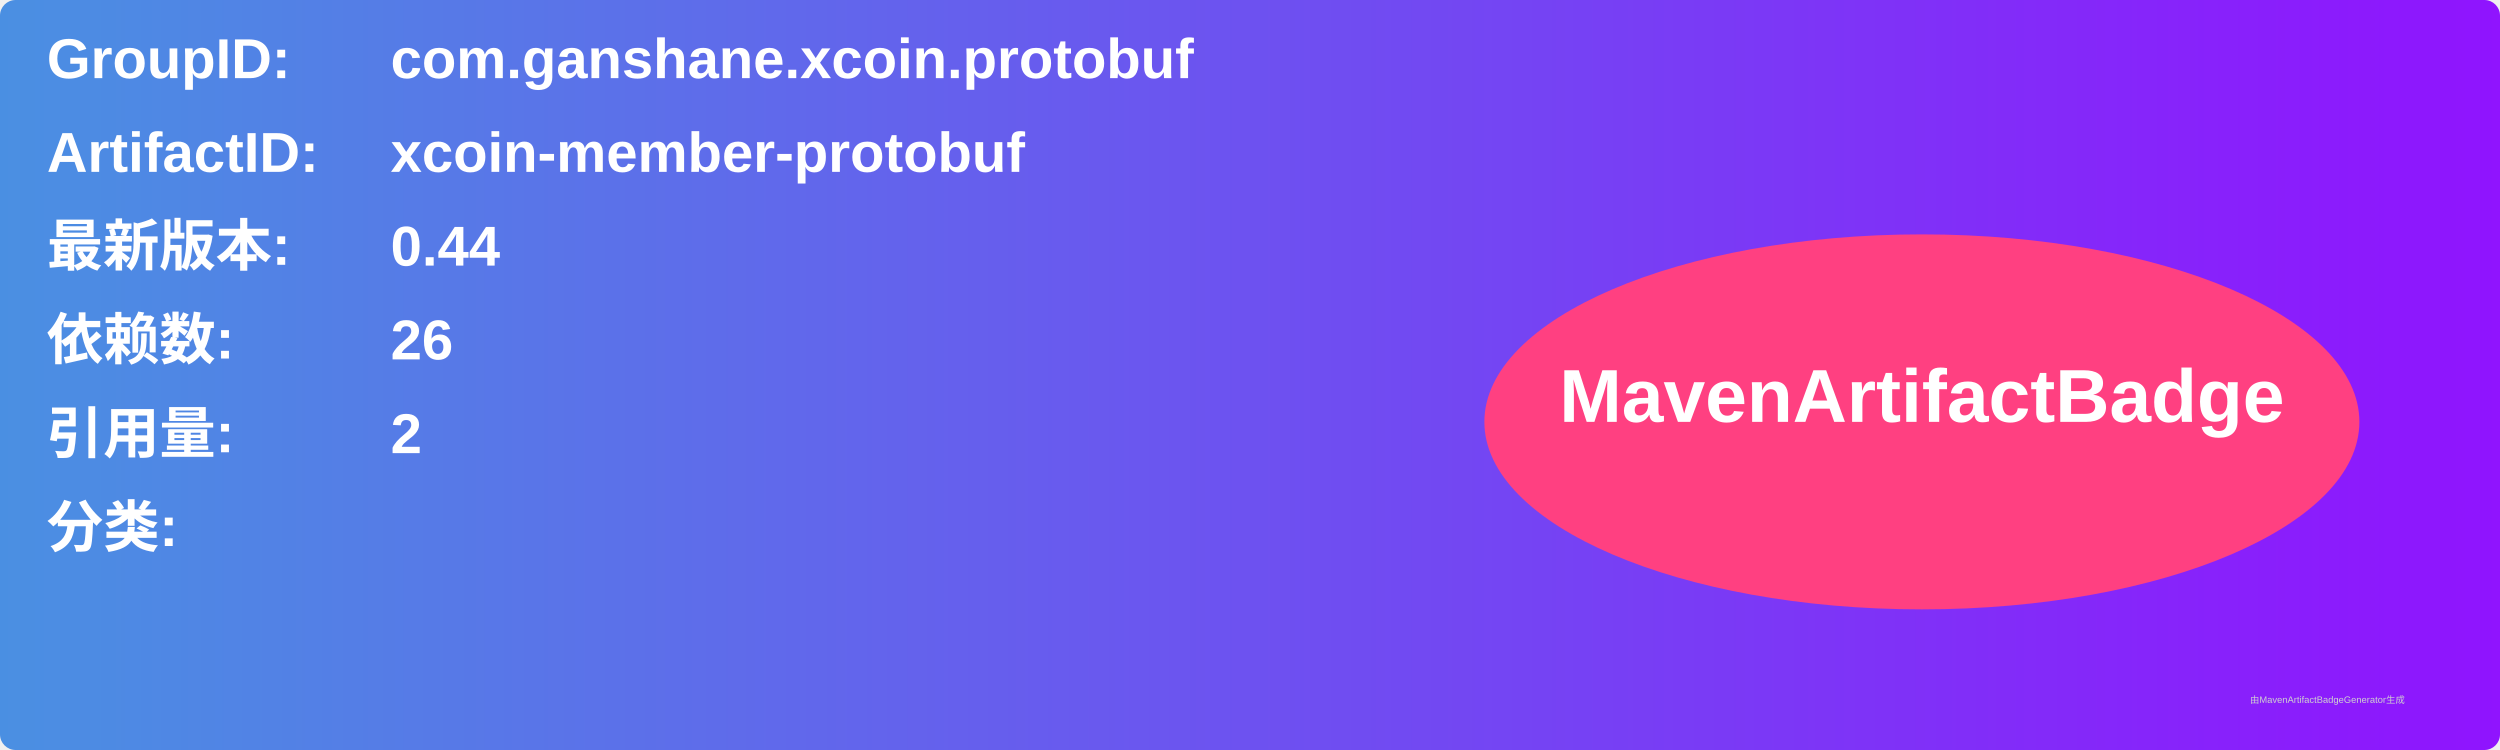
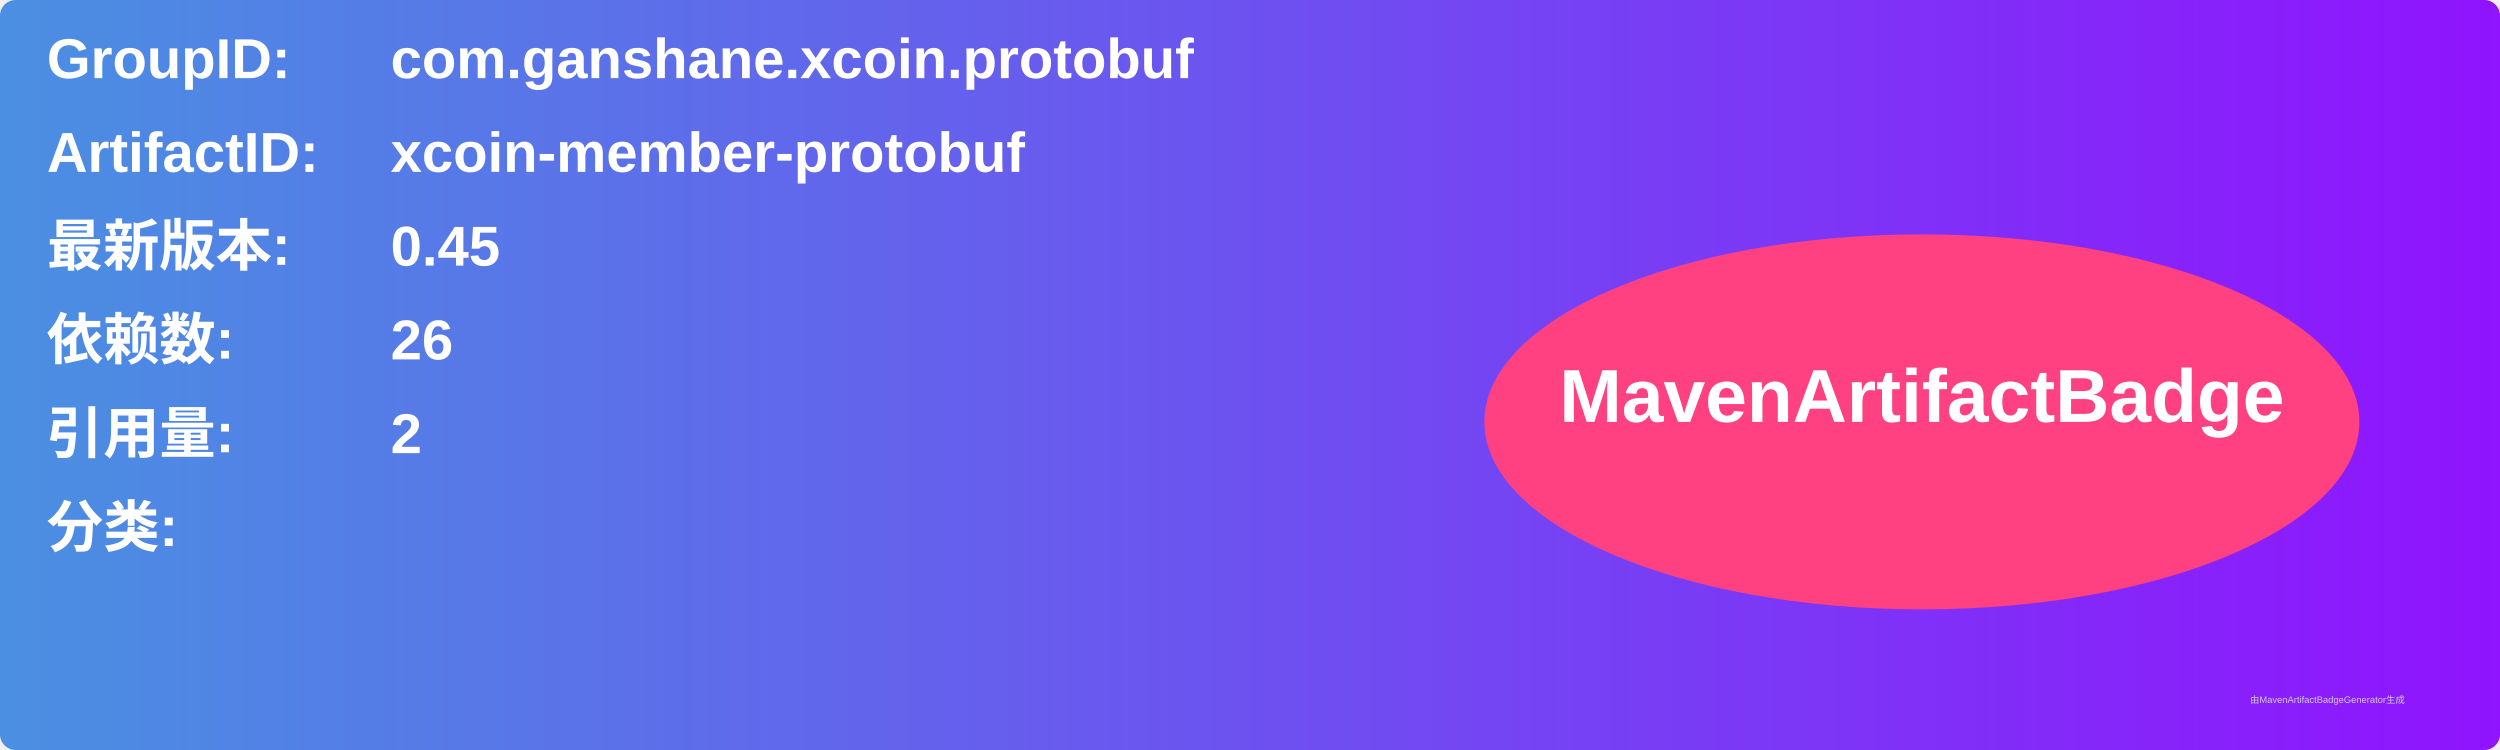
<svg xmlns="http://www.w3.org/2000/svg" width="800" height="240" viewBox="0 0 800 240">
  <linearGradient id="grad" x1="0%" y1="0%" x2="100%" y2="0%">
    <stop offset="0%" stop-color="#4a90e2" />
    <stop offset="100%" stop-color="#9013fe" />
  </linearGradient>
  <rect width="100%" height="100%" rx="5" ry="5" fill="url(#grad)" />
  <g transform="translate(15, 15)">
    <text x="0" y="10" font-family="Arial" font-size="18" fill="white" font-weight="bold" width="260">GroupID:</text>
    <text x="110" y="10" font-family="Arial" font-size="18" fill="white" font-weight="bold" width="460">com.ganshane.xcoin.protobuf</text>
    <text x="0" y="40" font-family="Arial" font-size="18" fill="white" font-weight="bold" width="260">ArtifactID:</text>
    <text x="110" y="40" font-family="Arial" font-size="18" fill="white" font-weight="bold" width="460">xcoin-member-protobuf</text>
    <text x="0" y="70" font-family="Arial" font-size="18" fill="white" font-weight="bold">最新版本:</text>
    <text x="110" y="70" font-family="Arial" font-size="18" fill="white" font-weight="bold">
-       <tspan font-weight="bold">0.44</tspan>
+       <tspan font-weight="bold">0.45</tspan>
    </text>
    <text x="0" y="100" font-family="Arial" font-size="18" fill="white" font-weight="bold">依赖数: </text>
    <text x="110" y="100" font-family="Arial" font-size="18" fill="white">
      <tspan font-weight="bold">26</tspan>
    </text>
    <text x="0" y="130" font-family="Arial" font-size="18" fill="white" font-weight="bold">引用量: </text>
    <text x="110" y="130" font-family="Arial" font-size="18" fill="white">
      <tspan font-weight="bold">2</tspan>
    </text>
    <text x="0" y="160" font-family="Arial" font-size="18" fill="white" font-weight="bold">分类:</text>
    <text x="10" y="190" font-family="Arial" font-size="10" fill="white">
      <tspan font-weight="bold" />
    </text>
    <ellipse cx="600" cy="120" rx="140" ry="60" fill="#ff4081" />
    <text x="600" y="120" text-anchor="middle" font-family="Arial" font-size="24" fill="white" font-weight="bold">MavenArtifactBadge</text>
  </g>
  <text x="720" y="225" font-family="Arial" font-size="3" fill="#d0d0d0">由MavenArtifactBadgeGenerator生成</text>
</svg>
